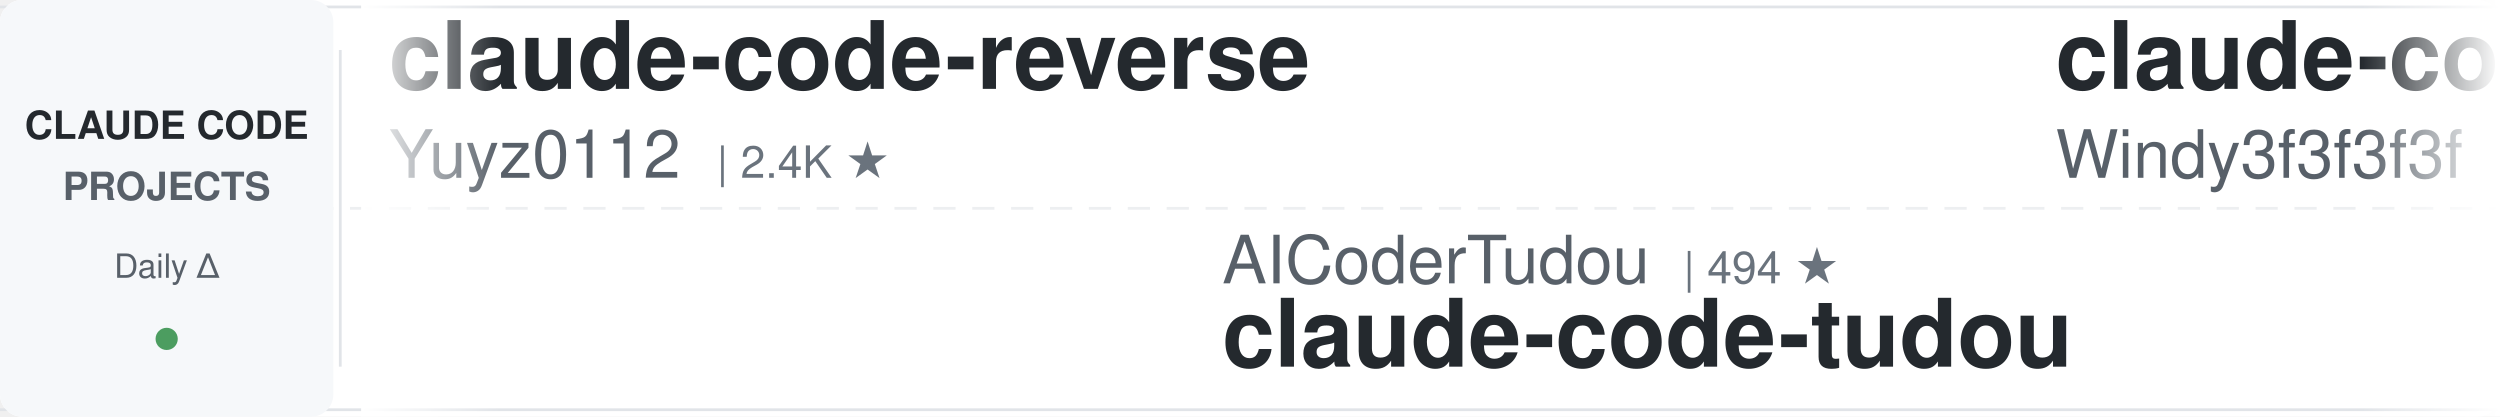
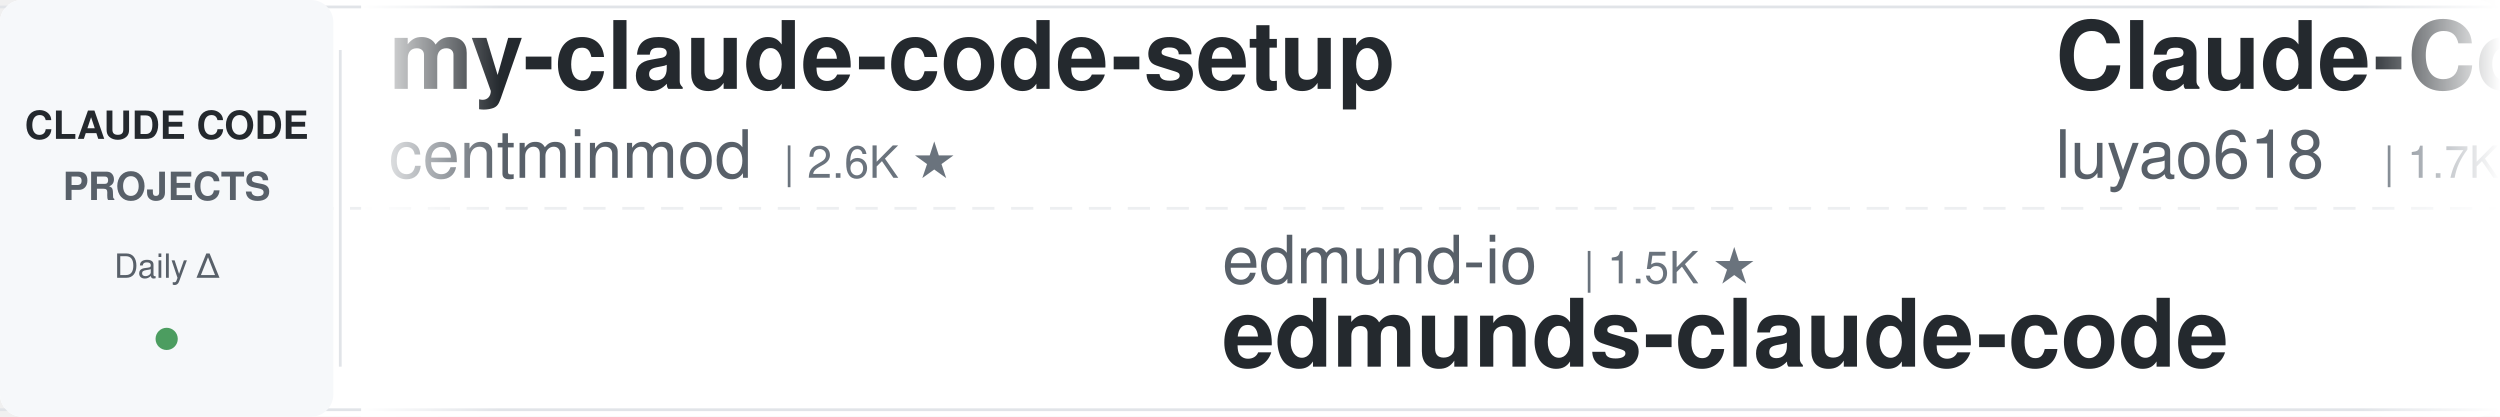
<svg xmlns="http://www.w3.org/2000/svg" width="900" height="150">
  <defs>
    <linearGradient id="leftFade" x1="0%" y1="0%" x2="100%" y2="0%">
      <stop offset="0%" style="stop-color:#ffffff;stop-opacity:1" />
      <stop offset="100%" style="stop-color:#ffffff;stop-opacity:0" />
    </linearGradient>
    <linearGradient id="rightFade" x1="0%" y1="0%" x2="100%" y2="0%">
      <stop offset="0%" style="stop-color:#ffffff;stop-opacity:0" />
      <stop offset="100%" style="stop-color:#ffffff;stop-opacity:1" />
    </linearGradient>
  </defs>
  <rect width="900" height="150" fill="#ffffff" rx="8" />
  <rect x="0" y="2" width="900" height="1" fill="#e1e4e8" />
  <rect x="0" y="147" width="900" height="1" fill="#e1e4e8" />
  <line x1="0" y1="75" x2="900" y2="75" stroke="#e1e4e8" stroke-width="1" stroke-dasharray="8 6" opacity="0.6" />
  <rect x="0" y="0" width="120" height="150" fill="#f6f8fa" rx="8" />
  <text x="60" y="50" font-family="-apple-system, BlinkMacSystemFont, 'Segoe UI', Helvetica, Arial, sans-serif" font-size="14" font-weight="600" fill="#24292e" text-anchor="middle">CLAUDE CODE</text>
  <text x="60" y="72" font-family="-apple-system, BlinkMacSystemFont, 'Segoe UI', Helvetica, Arial, sans-serif" font-size="14" font-weight="600" fill="#586069" text-anchor="middle">PROJECTS</text>
  <text x="60" y="100" font-family="-apple-system, BlinkMacSystemFont, 'Segoe UI', Helvetica, Arial, sans-serif" font-size="12" font-weight="500" fill="#586069" text-anchor="middle">Daily Δ</text>
  <circle cx="60" cy="122" r="4" fill="#22863a" opacity="0.8" />
  <rect x="122" y="18" width="1" height="114" fill="#e1e4e8" />
  <clipPath id="tickerClip">
    <rect x="130" y="0" width="770" height="150" />
  </clipPath>
  <g clip-path="url(#tickerClip)">
    <g id="tickerItems">
      <animateTransform attributeName="transform" attributeType="XML" type="translate" from="0 0" to="-3000 0" dur="54s" repeatCount="indefinite" />
      <g transform="translate(0, 0)">
-         <text x="140" y="32" font-family="-apple-system, BlinkMacSystemFont, 'Segoe UI', Helvetica, Arial, sans-serif" font-size="34" font-weight="600" fill="#24292e">claude-code-reverse</text>
-         <text x="140" y="64" font-family="-apple-system, BlinkMacSystemFont, 'Segoe UI', Helvetica, Arial, sans-serif" font-size="24" font-weight="400" fill="#586069">Yuyz0112</text>
-         <text x="258" y="64" font-family="-apple-system, BlinkMacSystemFont, 'Segoe UI', Helvetica, Arial, sans-serif" font-size="16" font-weight="500" fill="#6a737d">| 2.4K ★</text>
+         <text x="140" y="32" font-family="-apple-system, BlinkMacSystemFont, 'Segoe UI', Helvetica, Arial, sans-serif" font-size="34" font-weight="600" fill="#24292e">my-claude-code-setup</text>
+         <text x="140" y="64" font-family="-apple-system, BlinkMacSystemFont, 'Segoe UI', Helvetica, Arial, sans-serif" font-size="24" font-weight="400" fill="#586069">centminmod</text>
+         <text x="282" y="64" font-family="-apple-system, BlinkMacSystemFont, 'Segoe UI', Helvetica, Arial, sans-serif" font-size="16" font-weight="500" fill="#6a737d">| 2.6K ★</text>
      </g>
      <g transform="translate(300, 0)">
-         <text x="140" y="102" font-family="-apple-system, BlinkMacSystemFont, 'Segoe UI', Helvetica, Arial, sans-serif" font-size="24" font-weight="400" fill="#586069">AICoderTudou</text>
-         <text x="306" y="102" font-family="-apple-system, BlinkMacSystemFont, 'Segoe UI', Helvetica, Arial, sans-serif" font-size="16" font-weight="500" fill="#6a737d">| 494 ★</text>
-         <text x="140" y="132" font-family="-apple-system, BlinkMacSystemFont, 'Segoe UI', Helvetica, Arial, sans-serif" font-size="34" font-weight="600" fill="#24292e">claude-code-tudou</text>
+         <text x="140" y="102" font-family="-apple-system, BlinkMacSystemFont, 'Segoe UI', Helvetica, Arial, sans-serif" font-size="24" font-weight="400" fill="#586069">edmund-io</text>
+         <text x="270" y="102" font-family="-apple-system, BlinkMacSystemFont, 'Segoe UI', Helvetica, Arial, sans-serif" font-size="16" font-weight="500" fill="#6a737d">| 1.5K ★</text>
+         <text x="140" y="132" font-family="-apple-system, BlinkMacSystemFont, 'Segoe UI', Helvetica, Arial, sans-serif" font-size="34" font-weight="600" fill="#24292e">edmunds-claude-code</text>
      </g>
      <g transform="translate(600, 0)">
-         <text x="140" y="32" font-family="-apple-system, BlinkMacSystemFont, 'Segoe UI', Helvetica, Arial, sans-serif" font-size="34" font-weight="600" fill="#24292e">claude-code-from-scratch</text>
-         <text x="140" y="64" font-family="-apple-system, BlinkMacSystemFont, 'Segoe UI', Helvetica, Arial, sans-serif" font-size="24" font-weight="400" fill="#586069">Windy3f3f3f3f</text>
-         <text x="318" y="64" font-family="-apple-system, BlinkMacSystemFont, 'Segoe UI', Helvetica, Arial, sans-serif" font-size="16" font-weight="500" fill="#6a737d">| 2.7K ★</text>
+         <text x="140" y="32" font-family="-apple-system, BlinkMacSystemFont, 'Segoe UI', Helvetica, Arial, sans-serif" font-size="34" font-weight="600" fill="#24292e">Claude-Code-Source-Study</text>
+         <text x="140" y="64" font-family="-apple-system, BlinkMacSystemFont, 'Segoe UI', Helvetica, Arial, sans-serif" font-size="24" font-weight="400" fill="#586069">luyao618</text>
+         <text x="258" y="64" font-family="-apple-system, BlinkMacSystemFont, 'Segoe UI', Helvetica, Arial, sans-serif" font-size="16" font-weight="500" fill="#6a737d">| 1.7K ★</text>
      </g>
      <g transform="translate(900, 0)">
-         <text x="140" y="102" font-family="-apple-system, BlinkMacSystemFont, 'Segoe UI', Helvetica, Arial, sans-serif" font-size="24" font-weight="400" fill="#586069">AprilNEA</text>
-         <text x="258" y="102" font-family="-apple-system, BlinkMacSystemFont, 'Segoe UI', Helvetica, Arial, sans-serif" font-size="16" font-weight="500" fill="#6a737d">| 391 ★</text>
-         <text x="140" y="132" font-family="-apple-system, BlinkMacSystemFont, 'Segoe UI', Helvetica, Arial, sans-serif" font-size="34" font-weight="600" fill="#24292e">claude-code-source</text>
+         <text x="140" y="102" font-family="-apple-system, BlinkMacSystemFont, 'Segoe UI', Helvetica, Arial, sans-serif" font-size="24" font-weight="400" fill="#586069">jqueryscript</text>
+         <text x="306" y="102" font-family="-apple-system, BlinkMacSystemFont, 'Segoe UI', Helvetica, Arial, sans-serif" font-size="16" font-weight="500" fill="#6a737d">| 518 ★</text>
+         <text x="140" y="132" font-family="-apple-system, BlinkMacSystemFont, 'Segoe UI', Helvetica, Arial, sans-serif" font-size="34" font-weight="600" fill="#24292e">awesome-claude-code</text>
      </g>
      <g transform="translate(1200, 0)">
-         <text x="140" y="32" font-family="-apple-system, BlinkMacSystemFont, 'Segoe UI', Helvetica, Arial, sans-serif" font-size="34" font-weight="600" fill="#24292e">claude-code-workflows</text>
-         <text x="140" y="64" font-family="-apple-system, BlinkMacSystemFont, 'Segoe UI', Helvetica, Arial, sans-serif" font-size="24" font-weight="400" fill="#586069">OneRedOak</text>
-         <text x="270" y="64" font-family="-apple-system, BlinkMacSystemFont, 'Segoe UI', Helvetica, Arial, sans-serif" font-size="16" font-weight="500" fill="#6a737d">| 3.9K ★</text>
+         <text x="140" y="32" font-family="-apple-system, BlinkMacSystemFont, 'Segoe UI', Helvetica, Arial, sans-serif" font-size="34" font-weight="600" fill="#24292e">claude-code-telegram</text>
+         <text x="140" y="64" font-family="-apple-system, BlinkMacSystemFont, 'Segoe UI', Helvetica, Arial, sans-serif" font-size="24" font-weight="400" fill="#586069">overwirehq</text>
+         <text x="282" y="64" font-family="-apple-system, BlinkMacSystemFont, 'Segoe UI', Helvetica, Arial, sans-serif" font-size="16" font-weight="500" fill="#6a737d">| 2.8K ★</text>
      </g>
      <g transform="translate(1500, 0)">
-         <text x="140" y="102" font-family="-apple-system, BlinkMacSystemFont, 'Segoe UI', Helvetica, Arial, sans-serif" font-size="24" font-weight="400" fill="#586069">techjarves</text>
-         <text x="282" y="102" font-family="-apple-system, BlinkMacSystemFont, 'Segoe UI', Helvetica, Arial, sans-serif" font-size="16" font-weight="500" fill="#6a737d">| 1.5K ★</text>
-         <text x="140" y="132" font-family="-apple-system, BlinkMacSystemFont, 'Segoe UI', Helvetica, Arial, sans-serif" font-size="34" font-weight="600" fill="#24292e">ClaudeCode-Portable</text>
+         <text x="140" y="102" font-family="-apple-system, BlinkMacSystemFont, 'Segoe UI', Helvetica, Arial, sans-serif" font-size="24" font-weight="400" fill="#586069">davila7</text>
+         <text x="246" y="102" font-family="-apple-system, BlinkMacSystemFont, 'Segoe UI', Helvetica, Arial, sans-serif" font-size="16" font-weight="500" fill="#6a737d">| 31.5K ★</text>
+         <text x="140" y="132" font-family="-apple-system, BlinkMacSystemFont, 'Segoe UI', Helvetica, Arial, sans-serif" font-size="34" font-weight="600" fill="#24292e">claude-code-templates</text>
      </g>
      <g transform="translate(1800, 0)">
-         <text x="140" y="32" font-family="-apple-system, BlinkMacSystemFont, 'Segoe UI', Helvetica, Arial, sans-serif" font-size="34" font-weight="600" fill="#24292e">Open-ClaudeCode</text>
-         <text x="140" y="64" font-family="-apple-system, BlinkMacSystemFont, 'Segoe UI', Helvetica, Arial, sans-serif" font-size="24" font-weight="400" fill="#586069">LING71671</text>
-         <text x="270" y="64" font-family="-apple-system, BlinkMacSystemFont, 'Segoe UI', Helvetica, Arial, sans-serif" font-size="16" font-weight="500" fill="#6a737d">| 959 ★</text>
+         <text x="140" y="32" font-family="-apple-system, BlinkMacSystemFont, 'Segoe UI', Helvetica, Arial, sans-serif" font-size="34" font-weight="600" fill="#24292e">ralph-claude-code</text>
+         <text x="140" y="64" font-family="-apple-system, BlinkMacSystemFont, 'Segoe UI', Helvetica, Arial, sans-serif" font-size="24" font-weight="400" fill="#586069">frankbria</text>
+         <text x="270" y="64" font-family="-apple-system, BlinkMacSystemFont, 'Segoe UI', Helvetica, Arial, sans-serif" font-size="16" font-weight="500" fill="#6a737d">| 9.6K ★</text>
      </g>
      <g transform="translate(2100, 0)">
-         <text x="140" y="102" font-family="-apple-system, BlinkMacSystemFont, 'Segoe UI', Helvetica, Arial, sans-serif" font-size="24" font-weight="400" fill="#586069">lintsinghua</text>
-         <text x="294" y="102" font-family="-apple-system, BlinkMacSystemFont, 'Segoe UI', Helvetica, Arial, sans-serif" font-size="16" font-weight="500" fill="#6a737d">| 4.3K ★</text>
-         <text x="140" y="132" font-family="-apple-system, BlinkMacSystemFont, 'Segoe UI', Helvetica, Arial, sans-serif" font-size="34" font-weight="600" fill="#24292e">claude-code-book</text>
+         <text x="140" y="102" font-family="-apple-system, BlinkMacSystemFont, 'Segoe UI', Helvetica, Arial, sans-serif" font-size="24" font-weight="400" fill="#586069">Maciek-roboblog</text>
+         <text x="342" y="102" font-family="-apple-system, BlinkMacSystemFont, 'Segoe UI', Helvetica, Arial, sans-serif" font-size="16" font-weight="500" fill="#6a737d">| 8.7K ★</text>
+         <text x="140" y="132" font-family="-apple-system, BlinkMacSystemFont, 'Segoe UI', Helvetica, Arial, sans-serif" font-size="34" font-weight="600" fill="#24292e">Claude-Code-Usage-Monito...</text>
      </g>
      <g transform="translate(2400, 0)">
-         <text x="140" y="32" font-family="-apple-system, BlinkMacSystemFont, 'Segoe UI', Helvetica, Arial, sans-serif" font-size="34" font-weight="600" fill="#24292e">claude-code-proxy</text>
-         <text x="140" y="64" font-family="-apple-system, BlinkMacSystemFont, 'Segoe UI', Helvetica, Arial, sans-serif" font-size="24" font-weight="400" fill="#586069">fuergaosi233</text>
-         <text x="306" y="64" font-family="-apple-system, BlinkMacSystemFont, 'Segoe UI', Helvetica, Arial, sans-serif" font-size="16" font-weight="500" fill="#6a737d">| 2.8K ★</text>
+         <text x="140" y="32" font-family="-apple-system, BlinkMacSystemFont, 'Segoe UI', Helvetica, Arial, sans-serif" font-size="34" font-weight="600" fill="#24292e">everything-claude-code</text>
+         <text x="140" y="64" font-family="-apple-system, BlinkMacSystemFont, 'Segoe UI', Helvetica, Arial, sans-serif" font-size="24" font-weight="400" fill="#586069">WorldFlowAI</text>
+         <text x="294" y="64" font-family="-apple-system, BlinkMacSystemFont, 'Segoe UI', Helvetica, Arial, sans-serif" font-size="16" font-weight="500" fill="#6a737d">| 3.5K ★</text>
      </g>
      <g transform="translate(2700, 0)">
-         <text x="140" y="102" font-family="-apple-system, BlinkMacSystemFont, 'Segoe UI', Helvetica, Arial, sans-serif" font-size="24" font-weight="400" fill="#586069">anthropics</text>
-         <text x="282" y="102" font-family="-apple-system, BlinkMacSystemFont, 'Segoe UI', Helvetica, Arial, sans-serif" font-size="16" font-weight="500" fill="#6a737d">| 6.3K ★</text>
-         <text x="140" y="132" font-family="-apple-system, BlinkMacSystemFont, 'Segoe UI', Helvetica, Arial, sans-serif" font-size="34" font-weight="600" fill="#24292e">claude-code-security-rev...</text>
+         <text x="140" y="102" font-family="-apple-system, BlinkMacSystemFont, 'Segoe UI', Helvetica, Arial, sans-serif" font-size="24" font-weight="400" fill="#586069">repowise-dev</text>
+         <text x="306" y="102" font-family="-apple-system, BlinkMacSystemFont, 'Segoe UI', Helvetica, Arial, sans-serif" font-size="16" font-weight="500" fill="#6a737d">| 1.2K ★</text>
+         <text x="140" y="132" font-family="-apple-system, BlinkMacSystemFont, 'Segoe UI', Helvetica, Arial, sans-serif" font-size="34" font-weight="600" fill="#24292e">claude-code-prompts</text>
      </g>
      <g transform="translate(3000, 0)">
-         <text x="140" y="32" font-family="-apple-system, BlinkMacSystemFont, 'Segoe UI', Helvetica, Arial, sans-serif" font-size="34" font-weight="600" fill="#24292e">claude-code-reverse</text>
-         <text x="140" y="64" font-family="-apple-system, BlinkMacSystemFont, 'Segoe UI', Helvetica, Arial, sans-serif" font-size="24" font-weight="400" fill="#586069">Yuyz0112</text>
-         <text x="258" y="64" font-family="-apple-system, BlinkMacSystemFont, 'Segoe UI', Helvetica, Arial, sans-serif" font-size="16" font-weight="500" fill="#6a737d">| 2.4K ★</text>
+         <text x="140" y="32" font-family="-apple-system, BlinkMacSystemFont, 'Segoe UI', Helvetica, Arial, sans-serif" font-size="34" font-weight="600" fill="#24292e">my-claude-code-setup</text>
+         <text x="140" y="64" font-family="-apple-system, BlinkMacSystemFont, 'Segoe UI', Helvetica, Arial, sans-serif" font-size="24" font-weight="400" fill="#586069">centminmod</text>
+         <text x="282" y="64" font-family="-apple-system, BlinkMacSystemFont, 'Segoe UI', Helvetica, Arial, sans-serif" font-size="16" font-weight="500" fill="#6a737d">| 2.6K ★</text>
      </g>
      <g transform="translate(3300, 0)">
-         <text x="140" y="102" font-family="-apple-system, BlinkMacSystemFont, 'Segoe UI', Helvetica, Arial, sans-serif" font-size="24" font-weight="400" fill="#586069">AICoderTudou</text>
-         <text x="306" y="102" font-family="-apple-system, BlinkMacSystemFont, 'Segoe UI', Helvetica, Arial, sans-serif" font-size="16" font-weight="500" fill="#6a737d">| 494 ★</text>
-         <text x="140" y="132" font-family="-apple-system, BlinkMacSystemFont, 'Segoe UI', Helvetica, Arial, sans-serif" font-size="34" font-weight="600" fill="#24292e">claude-code-tudou</text>
+         <text x="140" y="102" font-family="-apple-system, BlinkMacSystemFont, 'Segoe UI', Helvetica, Arial, sans-serif" font-size="24" font-weight="400" fill="#586069">edmund-io</text>
+         <text x="270" y="102" font-family="-apple-system, BlinkMacSystemFont, 'Segoe UI', Helvetica, Arial, sans-serif" font-size="16" font-weight="500" fill="#6a737d">| 1.5K ★</text>
+         <text x="140" y="132" font-family="-apple-system, BlinkMacSystemFont, 'Segoe UI', Helvetica, Arial, sans-serif" font-size="34" font-weight="600" fill="#24292e">edmunds-claude-code</text>
      </g>
      <g transform="translate(3600, 0)">
-         <text x="140" y="32" font-family="-apple-system, BlinkMacSystemFont, 'Segoe UI', Helvetica, Arial, sans-serif" font-size="34" font-weight="600" fill="#24292e">claude-code-from-scratch</text>
-         <text x="140" y="64" font-family="-apple-system, BlinkMacSystemFont, 'Segoe UI', Helvetica, Arial, sans-serif" font-size="24" font-weight="400" fill="#586069">Windy3f3f3f3f</text>
-         <text x="318" y="64" font-family="-apple-system, BlinkMacSystemFont, 'Segoe UI', Helvetica, Arial, sans-serif" font-size="16" font-weight="500" fill="#6a737d">| 2.7K ★</text>
+         <text x="140" y="32" font-family="-apple-system, BlinkMacSystemFont, 'Segoe UI', Helvetica, Arial, sans-serif" font-size="34" font-weight="600" fill="#24292e">Claude-Code-Source-Study</text>
+         <text x="140" y="64" font-family="-apple-system, BlinkMacSystemFont, 'Segoe UI', Helvetica, Arial, sans-serif" font-size="24" font-weight="400" fill="#586069">luyao618</text>
+         <text x="258" y="64" font-family="-apple-system, BlinkMacSystemFont, 'Segoe UI', Helvetica, Arial, sans-serif" font-size="16" font-weight="500" fill="#6a737d">| 1.7K ★</text>
      </g>
      <g transform="translate(3900, 0)">
-         <text x="140" y="102" font-family="-apple-system, BlinkMacSystemFont, 'Segoe UI', Helvetica, Arial, sans-serif" font-size="24" font-weight="400" fill="#586069">AprilNEA</text>
-         <text x="258" y="102" font-family="-apple-system, BlinkMacSystemFont, 'Segoe UI', Helvetica, Arial, sans-serif" font-size="16" font-weight="500" fill="#6a737d">| 391 ★</text>
-         <text x="140" y="132" font-family="-apple-system, BlinkMacSystemFont, 'Segoe UI', Helvetica, Arial, sans-serif" font-size="34" font-weight="600" fill="#24292e">claude-code-source</text>
+         <text x="140" y="102" font-family="-apple-system, BlinkMacSystemFont, 'Segoe UI', Helvetica, Arial, sans-serif" font-size="24" font-weight="400" fill="#586069">jqueryscript</text>
+         <text x="306" y="102" font-family="-apple-system, BlinkMacSystemFont, 'Segoe UI', Helvetica, Arial, sans-serif" font-size="16" font-weight="500" fill="#6a737d">| 518 ★</text>
+         <text x="140" y="132" font-family="-apple-system, BlinkMacSystemFont, 'Segoe UI', Helvetica, Arial, sans-serif" font-size="34" font-weight="600" fill="#24292e">awesome-claude-code</text>
      </g>
    </g>
  </g>
  <rect x="130" y="0" width="50" height="150" fill="url(#leftFade)" />
  <rect x="850" y="0" width="50" height="150" fill="url(#rightFade)" />
</svg>
